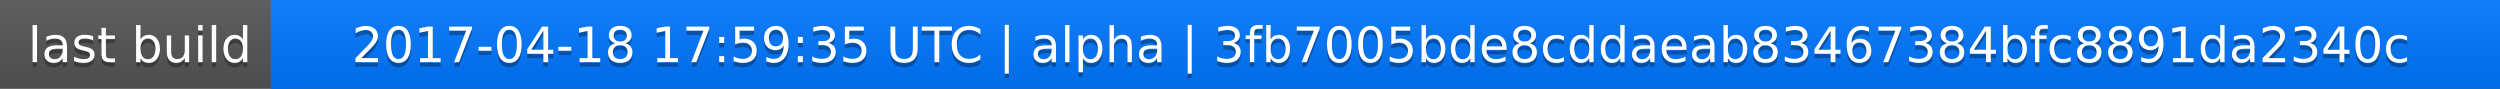
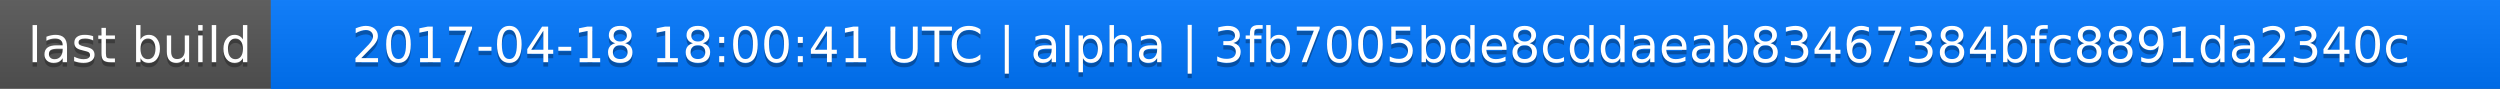
<svg xmlns="http://www.w3.org/2000/svg" width="563" height="20">
  <linearGradient id="a" x2="0" y2="100%">
    <stop offset="0" stop-color="#bbb" stop-opacity=".1" />
    <stop offset="1" stop-opacity=".1" />
  </linearGradient>
  <rect rx="0" width="563" height="20" fill="#555" />
  <rect rx="0" x="61" width="502" height="20" fill="#07f" />
  <path fill="#07f" d="M61 0h4v20h-4z" />
  <rect rx="0" width="563" height="20" fill="url(#a)" />
  <g fill="#fff" text-anchor="middle" font-family="DejaVu Sans,Verdana,Geneva,sans-serif" font-size="11">
    <text x="31.5" y="15" fill="#010101" fill-opacity=".3">last build</text>
    <text x="31.5" y="14">last build</text>
-     <text x="311" y="15" fill="#010101" fill-opacity=".3">2017-04-18 17:59:35 UTC | alpha | 3fb7005bde8cddaeab83467384bfc8891da2340c</text>
-     <text x="311" y="14">2017-04-18 17:59:35 UTC | alpha | 3fb7005bde8cddaeab83467384bfc8891da2340c</text>
+     <text x="311" y="15" fill="#010101" fill-opacity=".3">2017-04-18 18:00:41 UTC | alpha | 3fb7005bde8cddaeab83467384bfc8891da2340c</text>
+     <text x="311" y="14">2017-04-18 18:00:41 UTC | alpha | 3fb7005bde8cddaeab83467384bfc8891da2340c</text>
  </g>
</svg>
